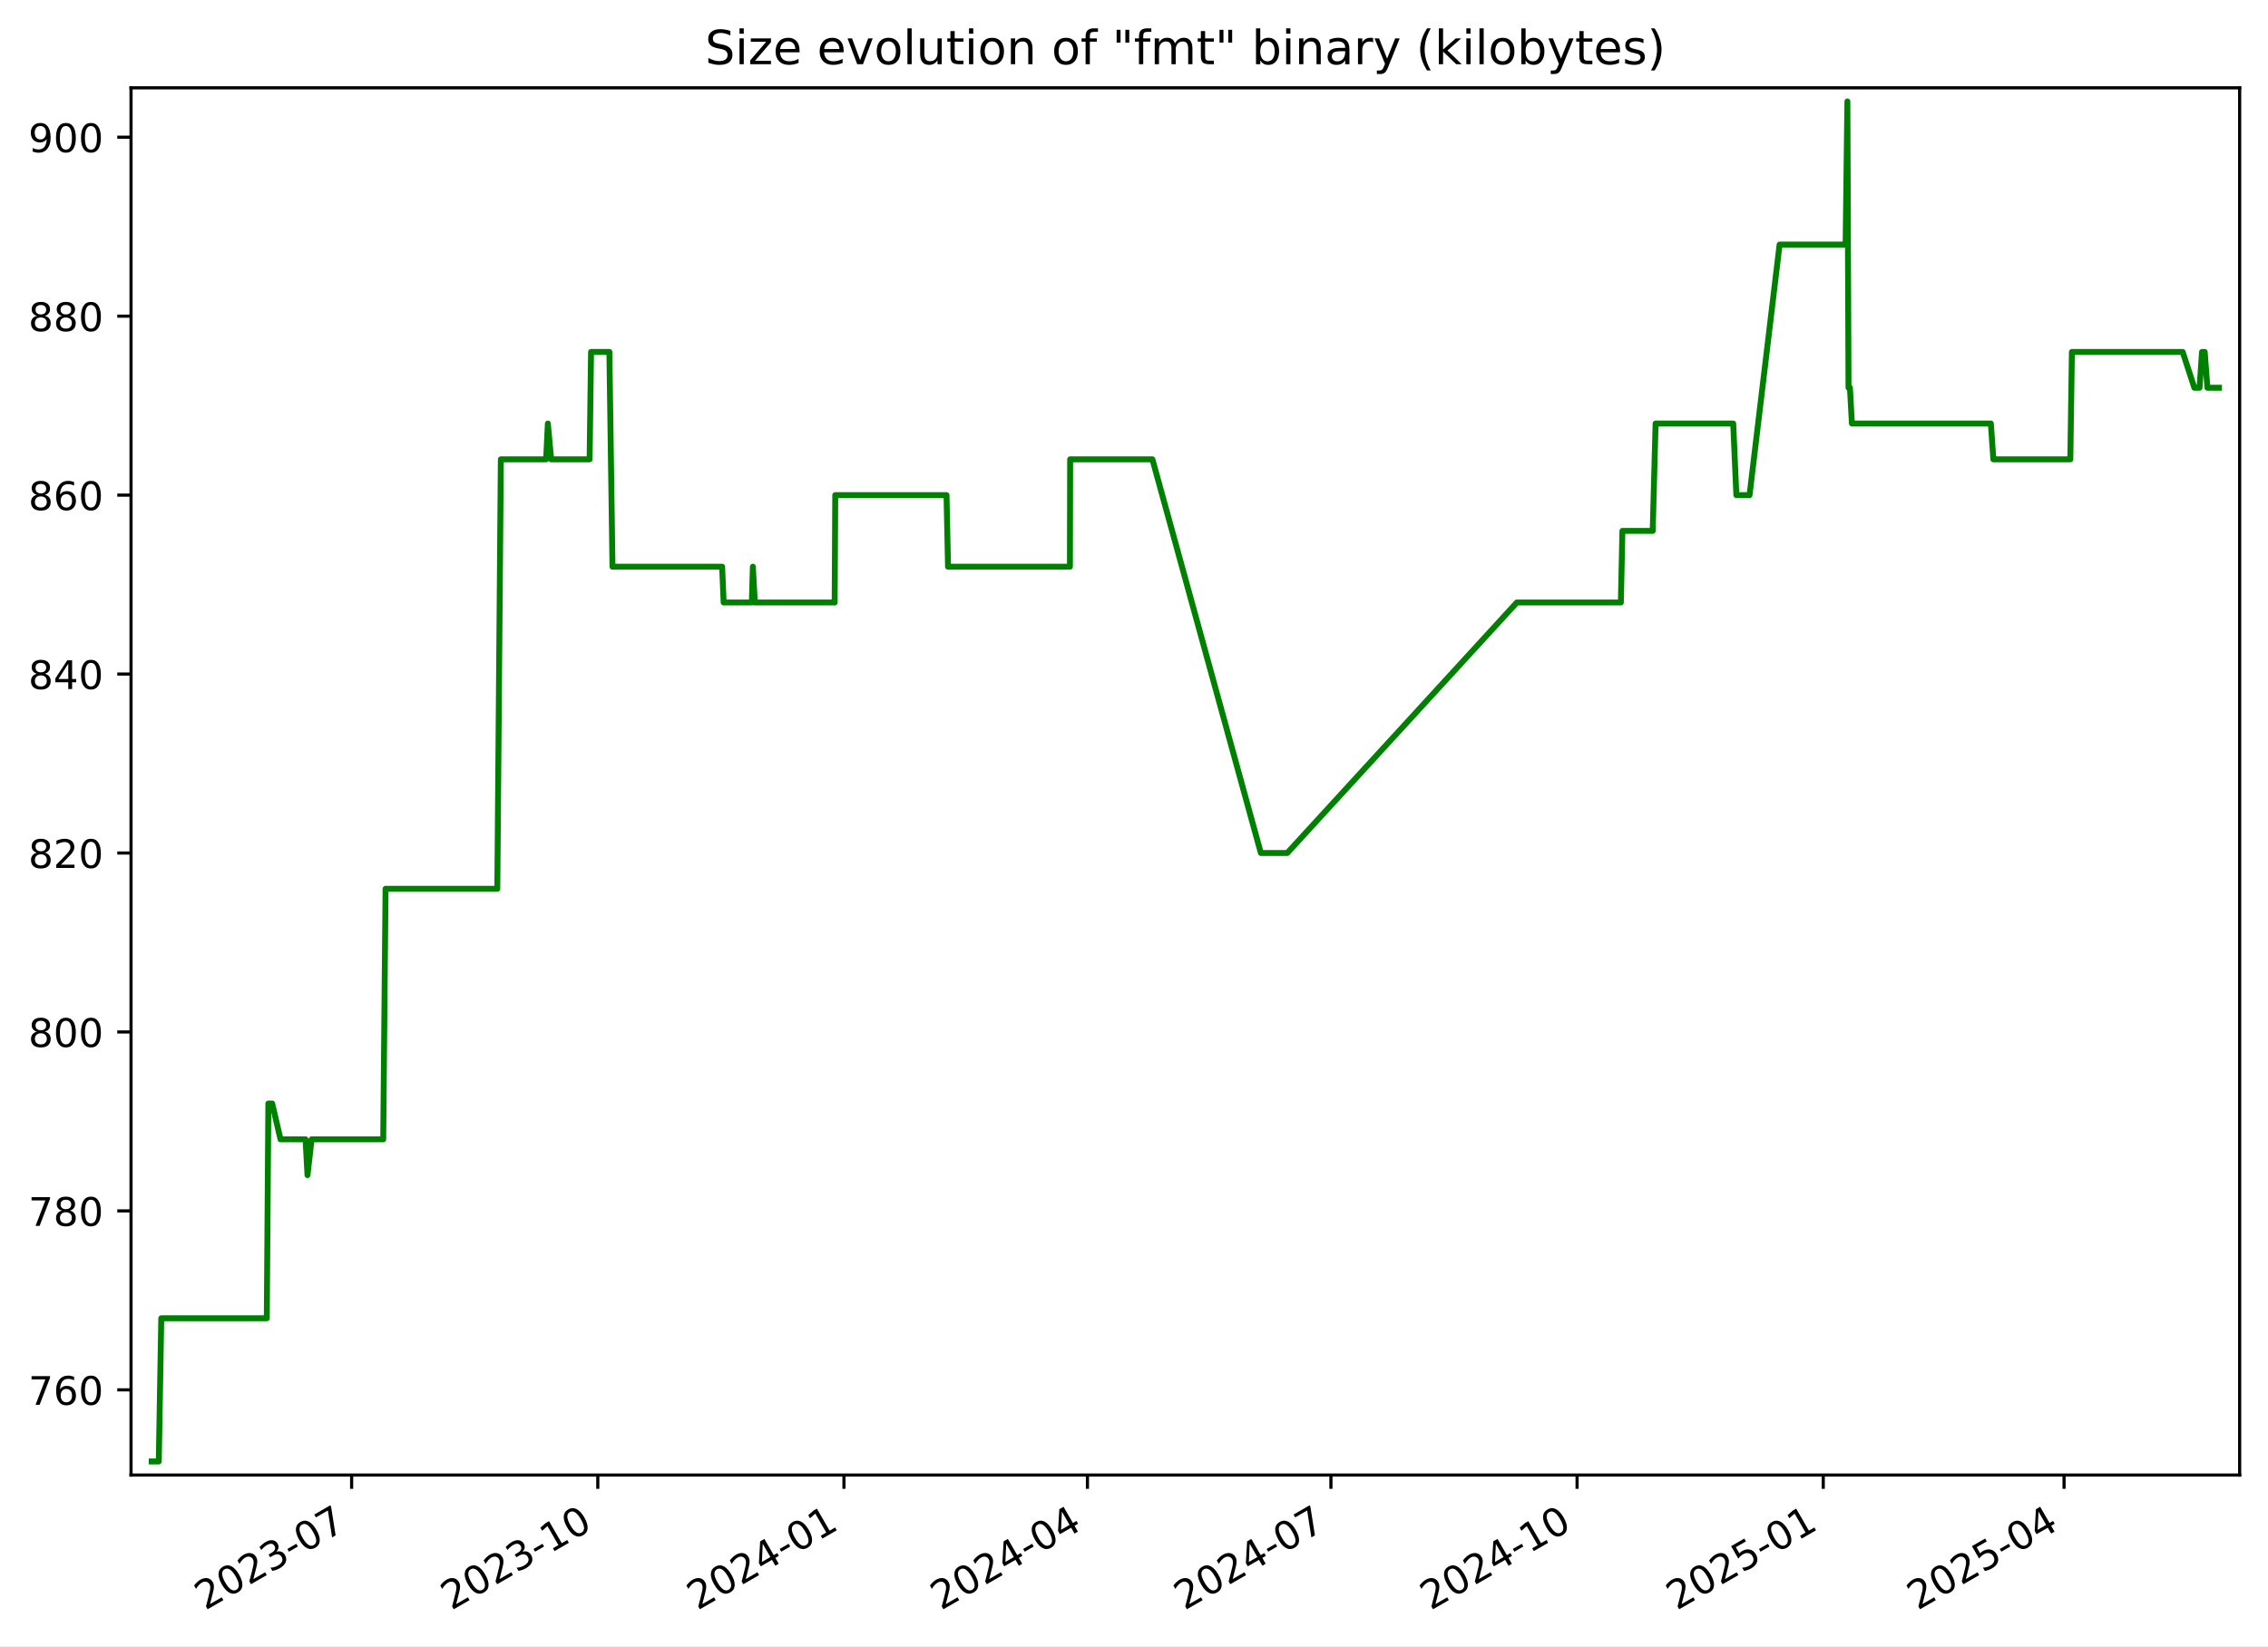
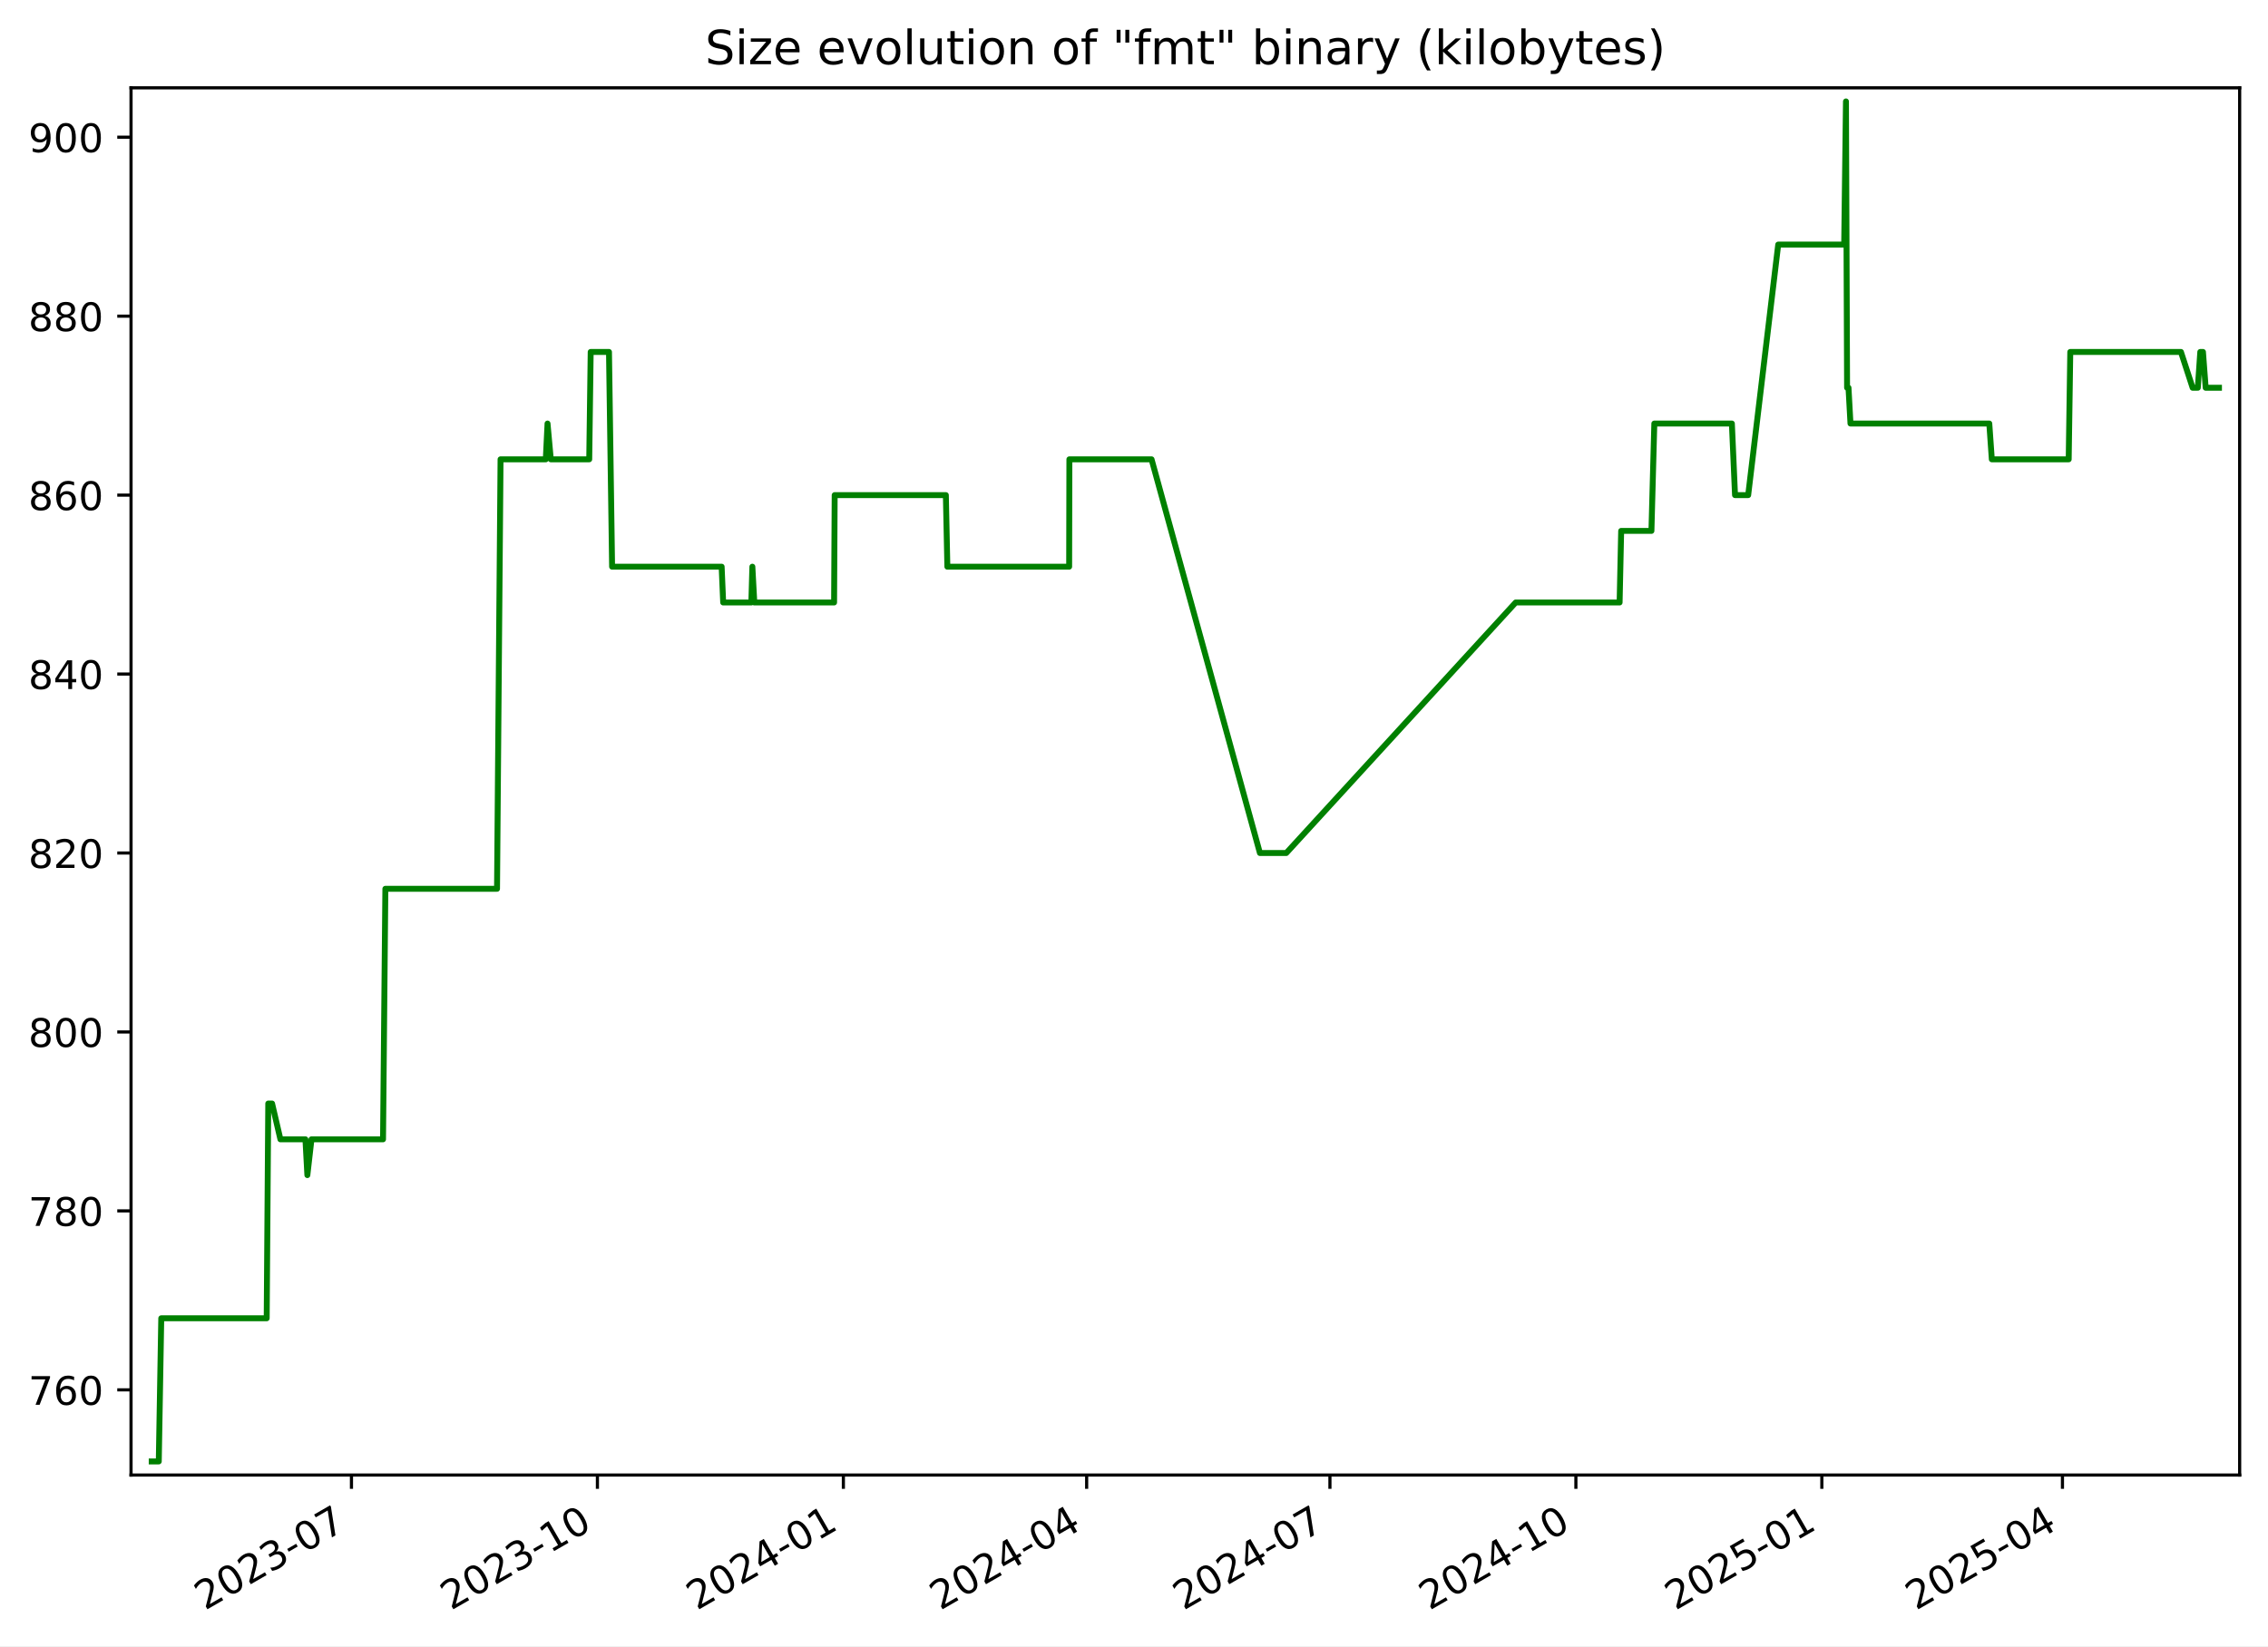
<svg xmlns="http://www.w3.org/2000/svg" xmlns:xlink="http://www.w3.org/1999/xlink" width="576.168pt" height="418.303pt" viewBox="0 0 576.168 418.303" version="1.1">
  <defs>
    <style type="text/css">*{stroke-linejoin: round; stroke-linecap: butt}</style>
  </defs>
  <g id="figure_1">
    <g id="patch_1">
      <path d="M -0 418.303  L 576.168 418.303  L 576.168 0  L -0 0  z " style="fill: #ffffff" />
    </g>
    <g id="axes_1">
      <g id="patch_2">
        <path d="M 33.288 374.83  L 568.967 374.83  L 568.967 22.318  L 33.288 22.318  z " style="fill: #ffffff" />
      </g>
      <g id="matplotlib.axis_1">
        <g id="xtick_1">
          <g id="line2d_1">
            <defs>
-               <path id="m3bf31e98b2" d="M 0 0  L 0 3.5  " style="stroke: #000000; stroke-width: 0.8" />
+               <path id="me9cb6180df" d="M 0 0  L 0 3.5  " style="stroke: #000000; stroke-width: 0.8" />
            </defs>
            <g>
-               <use xlink:href="#m3bf31e98b2" x="89.329" y="374.83" style="stroke: #000000; stroke-width: 0.8" />
+               <use xlink:href="#me9cb6180df" x="89.286" y="374.83" style="stroke: #000000; stroke-width: 0.8" />
            </g>
          </g>
          <g id="text_1">
-             <g transform="translate(52.10454 409.302) rotate(-30) scale(0.1 -0.1)">
+             <g transform="translate(52.06167 409.302) rotate(-30) scale(0.1 -0.1)">
              <defs>
                <path id="DejaVuSans-32" d="M 1228 531  L 3431 531  L 3431 0  L 469 0  L 469 531  Q 828 903 1448 1529  Q 2069 2156 2228 2338  Q 2531 2678 2651 2914  Q 2772 3150 2772 3378  Q 2772 3750 2511 3984  Q 2250 4219 1831 4219  Q 1534 4219 1204 4116  Q 875 4013 500 3803  L 500 4441  Q 881 4594 1212 4672  Q 1544 4750 1819 4750  Q 2544 4750 2975 4387  Q 3406 4025 3406 3419  Q 3406 3131 3298 2873  Q 3191 2616 2906 2266  Q 2828 2175 2409 1742  Q 1991 1309 1228 531  z " transform="scale(0.015625)" />
                <path id="DejaVuSans-30" d="M 2034 4250  Q 1547 4250 1301 3770  Q 1056 3291 1056 2328  Q 1056 1369 1301 889  Q 1547 409 2034 409  Q 2525 409 2770 889  Q 3016 1369 3016 2328  Q 3016 3291 2770 3770  Q 2525 4250 2034 4250  z M 2034 4750  Q 2819 4750 3233 4129  Q 3647 3509 3647 2328  Q 3647 1150 3233 529  Q 2819 -91 2034 -91  Q 1250 -91 836 529  Q 422 1150 422 2328  Q 422 3509 836 4129  Q 1250 4750 2034 4750  z " transform="scale(0.015625)" />
                <path id="DejaVuSans-33" d="M 2597 2516  Q 3050 2419 3304 2112  Q 3559 1806 3559 1356  Q 3559 666 3084 287  Q 2609 -91 1734 -91  Q 1441 -91 1130 -33  Q 819 25 488 141  L 488 750  Q 750 597 1062 519  Q 1375 441 1716 441  Q 2309 441 2620 675  Q 2931 909 2931 1356  Q 2931 1769 2642 2001  Q 2353 2234 1838 2234  L 1294 2234  L 1294 2753  L 1863 2753  Q 2328 2753 2575 2939  Q 2822 3125 2822 3475  Q 2822 3834 2567 4026  Q 2313 4219 1838 4219  Q 1578 4219 1281 4162  Q 984 4106 628 3988  L 628 4550  Q 988 4650 1302 4700  Q 1616 4750 1894 4750  Q 2613 4750 3031 4423  Q 3450 4097 3450 3541  Q 3450 3153 3228 2886  Q 3006 2619 2597 2516  z " transform="scale(0.015625)" />
                <path id="DejaVuSans-2d" d="M 313 2009  L 1997 2009  L 1997 1497  L 313 1497  L 313 2009  z " transform="scale(0.015625)" />
                <path id="DejaVuSans-37" d="M 525 4666  L 3525 4666  L 3525 4397  L 1831 0  L 1172 0  L 2766 4134  L 525 4134  L 525 4666  z " transform="scale(0.015625)" />
              </defs>
              <use xlink:href="#DejaVuSans-32" />
              <use xlink:href="#DejaVuSans-30" x="63.623" />
              <use xlink:href="#DejaVuSans-32" x="127.246" />
              <use xlink:href="#DejaVuSans-33" x="190.869" />
              <use xlink:href="#DejaVuSans-2d" x="254.492" />
              <use xlink:href="#DejaVuSans-30" x="290.576" />
              <use xlink:href="#DejaVuSans-37" x="354.199" />
            </g>
          </g>
        </g>
        <g id="xtick_2">
          <g id="line2d_2">
            <g>
-               <use xlink:href="#m3bf31e98b2" x="151.865" y="374.83" style="stroke: #000000; stroke-width: 0.8" />
+               <use xlink:href="#me9cb6180df" x="151.769" y="374.83" style="stroke: #000000; stroke-width: 0.8" />
            </g>
          </g>
          <g id="text_2">
-             <g transform="translate(114.64 409.302) rotate(-30) scale(0.1 -0.1)">
+             <g transform="translate(114.5444 409.302) rotate(-30) scale(0.1 -0.1)">
              <defs>
                <path id="DejaVuSans-31" d="M 794 531  L 1825 531  L 1825 4091  L 703 3866  L 703 4441  L 1819 4666  L 2450 4666  L 2450 531  L 3481 531  L 3481 0  L 794 0  L 794 531  z " transform="scale(0.015625)" />
              </defs>
              <use xlink:href="#DejaVuSans-32" />
              <use xlink:href="#DejaVuSans-30" x="63.623" />
              <use xlink:href="#DejaVuSans-32" x="127.246" />
              <use xlink:href="#DejaVuSans-33" x="190.869" />
              <use xlink:href="#DejaVuSans-2d" x="254.492" />
              <use xlink:href="#DejaVuSans-31" x="290.576" />
              <use xlink:href="#DejaVuSans-30" x="354.199" />
            </g>
          </g>
        </g>
        <g id="xtick_3">
          <g id="line2d_3">
            <g>
-               <use xlink:href="#m3bf31e98b2" x="214.4" y="374.83" style="stroke: #000000; stroke-width: 0.8" />
+               <use xlink:href="#me9cb6180df" x="214.252" y="374.83" style="stroke: #000000; stroke-width: 0.8" />
            </g>
          </g>
          <g id="text_3">
-             <g transform="translate(177.1755 409.302) rotate(-30) scale(0.1 -0.1)">
+             <g transform="translate(177.0271 409.302) rotate(-30) scale(0.1 -0.1)">
              <defs>
                <path id="DejaVuSans-34" d="M 2419 4116  L 825 1625  L 2419 1625  L 2419 4116  z M 2253 4666  L 3047 4666  L 3047 1625  L 3713 1625  L 3713 1100  L 3047 1100  L 3047 0  L 2419 0  L 2419 1100  L 313 1100  L 313 1709  L 2253 4666  z " transform="scale(0.015625)" />
              </defs>
              <use xlink:href="#DejaVuSans-32" />
              <use xlink:href="#DejaVuSans-30" x="63.623" />
              <use xlink:href="#DejaVuSans-32" x="127.246" />
              <use xlink:href="#DejaVuSans-34" x="190.869" />
              <use xlink:href="#DejaVuSans-2d" x="254.492" />
              <use xlink:href="#DejaVuSans-30" x="290.576" />
              <use xlink:href="#DejaVuSans-31" x="354.199" />
            </g>
          </g>
        </g>
        <g id="xtick_4">
          <g id="line2d_4">
            <g>
-               <use xlink:href="#m3bf31e98b2" x="276.256" y="374.83" style="stroke: #000000; stroke-width: 0.8" />
+               <use xlink:href="#me9cb6180df" x="276.056" y="374.83" style="stroke: #000000; stroke-width: 0.8" />
            </g>
          </g>
          <g id="text_4">
-             <g transform="translate(239.0313 409.302) rotate(-30) scale(0.1 -0.1)">
+             <g transform="translate(238.8307 409.302) rotate(-30) scale(0.1 -0.1)">
              <use xlink:href="#DejaVuSans-32" />
              <use xlink:href="#DejaVuSans-30" x="63.623" />
              <use xlink:href="#DejaVuSans-32" x="127.246" />
              <use xlink:href="#DejaVuSans-34" x="190.869" />
              <use xlink:href="#DejaVuSans-2d" x="254.492" />
              <use xlink:href="#DejaVuSans-30" x="290.576" />
              <use xlink:href="#DejaVuSans-34" x="354.199" />
            </g>
          </g>
        </g>
        <g id="xtick_5">
          <g id="line2d_5">
            <g>
-               <use xlink:href="#m3bf31e98b2" x="338.112" y="374.83" style="stroke: #000000; stroke-width: 0.8" />
+               <use xlink:href="#me9cb6180df" x="337.859" y="374.83" style="stroke: #000000; stroke-width: 0.8" />
            </g>
          </g>
          <g id="text_5">
-             <g transform="translate(300.8871 409.302) rotate(-30) scale(0.1 -0.1)">
+             <g transform="translate(300.6342 409.302) rotate(-30) scale(0.1 -0.1)">
              <use xlink:href="#DejaVuSans-32" />
              <use xlink:href="#DejaVuSans-30" x="63.623" />
              <use xlink:href="#DejaVuSans-32" x="127.246" />
              <use xlink:href="#DejaVuSans-34" x="190.869" />
              <use xlink:href="#DejaVuSans-2d" x="254.492" />
              <use xlink:href="#DejaVuSans-30" x="290.576" />
              <use xlink:href="#DejaVuSans-37" x="354.199" />
            </g>
          </g>
        </g>
        <g id="xtick_6">
          <g id="line2d_6">
            <g>
-               <use xlink:href="#m3bf31e98b2" x="400.647" y="374.83" style="stroke: #000000; stroke-width: 0.8" />
+               <use xlink:href="#me9cb6180df" x="400.342" y="374.83" style="stroke: #000000; stroke-width: 0.8" />
            </g>
          </g>
          <g id="text_6">
-             <g transform="translate(363.4226 409.302) rotate(-30) scale(0.1 -0.1)">
+             <g transform="translate(363.117 409.302) rotate(-30) scale(0.1 -0.1)">
              <use xlink:href="#DejaVuSans-32" />
              <use xlink:href="#DejaVuSans-30" x="63.623" />
              <use xlink:href="#DejaVuSans-32" x="127.246" />
              <use xlink:href="#DejaVuSans-34" x="190.869" />
              <use xlink:href="#DejaVuSans-2d" x="254.492" />
              <use xlink:href="#DejaVuSans-31" x="290.576" />
              <use xlink:href="#DejaVuSans-30" x="354.199" />
            </g>
          </g>
        </g>
        <g id="xtick_7">
          <g id="line2d_7">
            <g>
-               <use xlink:href="#m3bf31e98b2" x="463.183" y="374.83" style="stroke: #000000; stroke-width: 0.8" />
+               <use xlink:href="#me9cb6180df" x="462.825" y="374.83" style="stroke: #000000; stroke-width: 0.8" />
            </g>
          </g>
          <g id="text_7">
-             <g transform="translate(425.9581 409.302) rotate(-30) scale(0.1 -0.1)">
+             <g transform="translate(425.5997 409.302) rotate(-30) scale(0.1 -0.1)">
              <defs>
                <path id="DejaVuSans-35" d="M 691 4666  L 3169 4666  L 3169 4134  L 1269 4134  L 1269 2991  Q 1406 3038 1543 3061  Q 1681 3084 1819 3084  Q 2600 3084 3056 2656  Q 3513 2228 3513 1497  Q 3513 744 3044 326  Q 2575 -91 1722 -91  Q 1428 -91 1123 -41  Q 819 9 494 109  L 494 744  Q 775 591 1075 516  Q 1375 441 1709 441  Q 2250 441 2565 725  Q 2881 1009 2881 1497  Q 2881 1984 2565 2268  Q 2250 2553 1709 2553  Q 1456 2553 1204 2497  Q 953 2441 691 2322  L 691 4666  z " transform="scale(0.015625)" />
              </defs>
              <use xlink:href="#DejaVuSans-32" />
              <use xlink:href="#DejaVuSans-30" x="63.623" />
              <use xlink:href="#DejaVuSans-32" x="127.246" />
              <use xlink:href="#DejaVuSans-35" x="190.869" />
              <use xlink:href="#DejaVuSans-2d" x="254.492" />
              <use xlink:href="#DejaVuSans-30" x="290.576" />
              <use xlink:href="#DejaVuSans-31" x="354.199" />
            </g>
          </g>
        </g>
        <g id="xtick_8">
          <g id="line2d_8">
            <g>
-               <use xlink:href="#m3bf31e98b2" x="524.359" y="374.83" style="stroke: #000000; stroke-width: 0.8" />
+               <use xlink:href="#me9cb6180df" x="523.949" y="374.83" style="stroke: #000000; stroke-width: 0.8" />
            </g>
          </g>
          <g id="text_8">
-             <g transform="translate(487.1341 409.302) rotate(-30) scale(0.1 -0.1)">
+             <g transform="translate(486.7241 409.302) rotate(-30) scale(0.1 -0.1)">
              <use xlink:href="#DejaVuSans-32" />
              <use xlink:href="#DejaVuSans-30" x="63.623" />
              <use xlink:href="#DejaVuSans-32" x="127.246" />
              <use xlink:href="#DejaVuSans-35" x="190.869" />
              <use xlink:href="#DejaVuSans-2d" x="254.492" />
              <use xlink:href="#DejaVuSans-30" x="290.576" />
              <use xlink:href="#DejaVuSans-34" x="354.199" />
            </g>
          </g>
        </g>
      </g>
      <g id="matplotlib.axis_2">
        <g id="ytick_1">
          <g id="line2d_9">
            <defs>
-               <path id="mb60647f19a" d="M 0 0  L -3.5 0  " style="stroke: #000000; stroke-width: 0.8" />
+               <path id="m53f4a91415" d="M 0 0  L -3.5 0  " style="stroke: #000000; stroke-width: 0.8" />
            </defs>
            <g>
-               <use xlink:href="#mb60647f19a" x="33.288" y="353.185" style="stroke: #000000; stroke-width: 0.8" />
+               <use xlink:href="#m53f4a91415" x="33.288" y="353.185" style="stroke: #000000; stroke-width: 0.8" />
            </g>
          </g>
          <g id="text_9">
            <g transform="translate(7.2 356.9839) scale(0.1 -0.1)">
              <defs>
                <path id="DejaVuSans-36" d="M 2113 2584  Q 1688 2584 1439 2293  Q 1191 2003 1191 1497  Q 1191 994 1439 701  Q 1688 409 2113 409  Q 2538 409 2786 701  Q 3034 994 3034 1497  Q 3034 2003 2786 2293  Q 2538 2584 2113 2584  z M 3366 4563  L 3366 3988  Q 3128 4100 2886 4159  Q 2644 4219 2406 4219  Q 1781 4219 1451 3797  Q 1122 3375 1075 2522  Q 1259 2794 1537 2939  Q 1816 3084 2150 3084  Q 2853 3084 3261 2657  Q 3669 2231 3669 1497  Q 3669 778 3244 343  Q 2819 -91 2113 -91  Q 1303 -91 875 529  Q 447 1150 447 2328  Q 447 3434 972 4092  Q 1497 4750 2381 4750  Q 2619 4750 2861 4703  Q 3103 4656 3366 4563  z " transform="scale(0.015625)" />
              </defs>
              <use xlink:href="#DejaVuSans-37" />
              <use xlink:href="#DejaVuSans-36" x="63.623" />
              <use xlink:href="#DejaVuSans-30" x="127.246" />
            </g>
          </g>
        </g>
        <g id="ytick_2">
          <g id="line2d_10">
            <g>
-               <use xlink:href="#mb60647f19a" x="33.288" y="307.711" style="stroke: #000000; stroke-width: 0.8" />
+               <use xlink:href="#m53f4a91415" x="33.288" y="307.711" style="stroke: #000000; stroke-width: 0.8" />
            </g>
          </g>
          <g id="text_10">
            <g transform="translate(7.2 311.5102) scale(0.1 -0.1)">
              <defs>
                <path id="DejaVuSans-38" d="M 2034 2216  Q 1584 2216 1326 1975  Q 1069 1734 1069 1313  Q 1069 891 1326 650  Q 1584 409 2034 409  Q 2484 409 2743 651  Q 3003 894 3003 1313  Q 3003 1734 2745 1975  Q 2488 2216 2034 2216  z M 1403 2484  Q 997 2584 770 2862  Q 544 3141 544 3541  Q 544 4100 942 4425  Q 1341 4750 2034 4750  Q 2731 4750 3128 4425  Q 3525 4100 3525 3541  Q 3525 3141 3298 2862  Q 3072 2584 2669 2484  Q 3125 2378 3379 2068  Q 3634 1759 3634 1313  Q 3634 634 3220 271  Q 2806 -91 2034 -91  Q 1263 -91 848 271  Q 434 634 434 1313  Q 434 1759 690 2068  Q 947 2378 1403 2484  z M 1172 3481  Q 1172 3119 1398 2916  Q 1625 2713 2034 2713  Q 2441 2713 2670 2916  Q 2900 3119 2900 3481  Q 2900 3844 2670 4047  Q 2441 4250 2034 4250  Q 1625 4250 1398 4047  Q 1172 3844 1172 3481  z " transform="scale(0.015625)" />
              </defs>
              <use xlink:href="#DejaVuSans-37" />
              <use xlink:href="#DejaVuSans-38" x="63.623" />
              <use xlink:href="#DejaVuSans-30" x="127.246" />
            </g>
          </g>
        </g>
        <g id="ytick_3">
          <g id="line2d_11">
            <g>
-               <use xlink:href="#mb60647f19a" x="33.288" y="262.237" style="stroke: #000000; stroke-width: 0.8" />
+               <use xlink:href="#m53f4a91415" x="33.288" y="262.237" style="stroke: #000000; stroke-width: 0.8" />
            </g>
          </g>
          <g id="text_11">
            <g transform="translate(7.2 266.0365) scale(0.1 -0.1)">
              <use xlink:href="#DejaVuSans-38" />
              <use xlink:href="#DejaVuSans-30" x="63.623" />
              <use xlink:href="#DejaVuSans-30" x="127.246" />
            </g>
          </g>
        </g>
        <g id="ytick_4">
          <g id="line2d_12">
            <g>
-               <use xlink:href="#mb60647f19a" x="33.288" y="216.764" style="stroke: #000000; stroke-width: 0.8" />
+               <use xlink:href="#m53f4a91415" x="33.288" y="216.764" style="stroke: #000000; stroke-width: 0.8" />
            </g>
          </g>
          <g id="text_12">
            <g transform="translate(7.2 220.5628) scale(0.1 -0.1)">
              <use xlink:href="#DejaVuSans-38" />
              <use xlink:href="#DejaVuSans-32" x="63.623" />
              <use xlink:href="#DejaVuSans-30" x="127.246" />
            </g>
          </g>
        </g>
        <g id="ytick_5">
          <g id="line2d_13">
            <g>
-               <use xlink:href="#mb60647f19a" x="33.288" y="171.29" style="stroke: #000000; stroke-width: 0.8" />
+               <use xlink:href="#m53f4a91415" x="33.288" y="171.29" style="stroke: #000000; stroke-width: 0.8" />
            </g>
          </g>
          <g id="text_13">
            <g transform="translate(7.2 175.0891) scale(0.1 -0.1)">
              <use xlink:href="#DejaVuSans-38" />
              <use xlink:href="#DejaVuSans-34" x="63.623" />
              <use xlink:href="#DejaVuSans-30" x="127.246" />
            </g>
          </g>
        </g>
        <g id="ytick_6">
          <g id="line2d_14">
            <g>
-               <use xlink:href="#mb60647f19a" x="33.288" y="125.816" style="stroke: #000000; stroke-width: 0.8" />
+               <use xlink:href="#m53f4a91415" x="33.288" y="125.816" style="stroke: #000000; stroke-width: 0.8" />
            </g>
          </g>
          <g id="text_14">
            <g transform="translate(7.2 129.6154) scale(0.1 -0.1)">
              <use xlink:href="#DejaVuSans-38" />
              <use xlink:href="#DejaVuSans-36" x="63.623" />
              <use xlink:href="#DejaVuSans-30" x="127.246" />
            </g>
          </g>
        </g>
        <g id="ytick_7">
          <g id="line2d_15">
            <g>
-               <use xlink:href="#mb60647f19a" x="33.288" y="80.343" style="stroke: #000000; stroke-width: 0.8" />
+               <use xlink:href="#m53f4a91415" x="33.288" y="80.343" style="stroke: #000000; stroke-width: 0.8" />
            </g>
          </g>
          <g id="text_15">
            <g transform="translate(7.2 84.14177) scale(0.1 -0.1)">
              <use xlink:href="#DejaVuSans-38" />
              <use xlink:href="#DejaVuSans-38" x="63.623" />
              <use xlink:href="#DejaVuSans-30" x="127.246" />
            </g>
          </g>
        </g>
        <g id="ytick_8">
          <g id="line2d_16">
            <g>
-               <use xlink:href="#mb60647f19a" x="33.288" y="34.869" style="stroke: #000000; stroke-width: 0.8" />
+               <use xlink:href="#m53f4a91415" x="33.288" y="34.869" style="stroke: #000000; stroke-width: 0.8" />
            </g>
          </g>
          <g id="text_16">
            <g transform="translate(7.2 38.66808) scale(0.1 -0.1)">
              <defs>
                <path id="DejaVuSans-39" d="M 703 97  L 703 672  Q 941 559 1184 500  Q 1428 441 1663 441  Q 2288 441 2617 861  Q 2947 1281 2994 2138  Q 2813 1869 2534 1725  Q 2256 1581 1919 1581  Q 1219 1581 811 2004  Q 403 2428 403 3163  Q 403 3881 828 4315  Q 1253 4750 1959 4750  Q 2769 4750 3195 4129  Q 3622 3509 3622 2328  Q 3622 1225 3098 567  Q 2575 -91 1691 -91  Q 1453 -91 1209 -44  Q 966 3 703 97  z M 1959 2075  Q 2384 2075 2632 2365  Q 2881 2656 2881 3163  Q 2881 3666 2632 3958  Q 2384 4250 1959 4250  Q 1534 4250 1286 3958  Q 1038 3666 1038 3163  Q 1038 2656 1286 2365  Q 1534 2075 1959 2075  z " transform="scale(0.015625)" />
              </defs>
              <use xlink:href="#DejaVuSans-39" />
              <use xlink:href="#DejaVuSans-30" x="63.623" />
              <use xlink:href="#DejaVuSans-30" x="127.246" />
            </g>
          </g>
        </g>
      </g>
      <g id="line2d_17">
-         <path d="M 38.539 371.374  L 40.339 371.374  L 40.968 334.995  L 67.777 334.995  L 68.175 280.427  L 69.146 280.427  L 71.265 289.521  L 77.626 289.521  L 78.116 298.616  L 79.163 289.521  L 97.357 289.521  L 97.949 225.858  L 126.34 225.858  L 127.235 116.721  L 138.737 116.721  L 139.182 107.627  L 140.013 116.721  L 149.782 116.721  L 150.153 89.437  L 154.808 89.437  L 155.597 144.006  L 183.451 144.006  L 183.84 153.1  L 191 153.1  L 191.262 144.006  L 191.757 153.1  L 212.042 153.1  L 212.188 125.816  L 240.458 125.816  L 240.84 144.006  L 271.808 144.006  L 271.864 116.721  L 292.761 116.721  L 320.311 216.764  L 327.014 216.764  L 385.343 153.1  L 411.765 153.1  L 412.161 134.911  L 419.856 134.911  L 420.591 107.627  L 440.311 107.627  L 441.109 125.816  L 444.456 125.816  L 452.091 62.153  L 468.862 62.153  L 469.316 25.774  L 469.601 98.532  L 469.962 98.532  L 470.463 107.627  L 505.76 107.627  L 506.4 116.721  L 525.949 116.721  L 526.349 89.437  L 554.487 89.437  L 557.457 98.532  L 558.781 98.532  L 559.406 89.437  L 560.088 89.437  L 560.775 98.532  L 563.716 98.532  L 563.716 98.532  " clip-path="url(#pb846231c85)" style="fill: none; stroke: #008000; stroke-width: 1.5; stroke-linecap: square" />
+         <path d="M 38.539 371.374  L 40.337 371.374  L 40.966 334.995  L 67.752 334.995  L 68.15 280.427  L 69.12 280.427  L 71.237 289.521  L 77.593 289.521  L 78.083 298.616  L 79.128 289.521  L 97.307 289.521  L 97.898 225.858  L 126.266 225.858  L 127.16 116.721  L 138.653 116.721  L 139.097 107.627  L 139.927 116.721  L 149.689 116.721  L 150.059 89.437  L 154.71 89.437  L 155.498 144.006  L 183.329 144.006  L 183.718 153.1  L 190.871 153.1  L 191.133 144.006  L 191.628 153.1  L 211.895 153.1  L 212.042 125.816  L 240.288 125.816  L 240.669 144.006  L 271.611 144.006  L 271.668 116.721  L 292.546 116.721  L 320.073 216.764  L 326.77 216.764  L 385.05 153.1  L 411.45 153.1  L 411.846 134.911  L 419.534 134.911  L 420.268 107.627  L 439.972 107.627  L 440.769 125.816  L 444.113 125.816  L 451.742 62.153  L 468.499 62.153  L 468.952 25.774  L 469.237 98.532  L 469.598 98.532  L 470.099 107.627  L 505.365 107.627  L 506.005 116.721  L 525.537 116.721  L 525.937 89.437  L 554.051 89.437  L 557.019 98.532  L 558.342 98.532  L 558.966 89.437  L 559.647 89.437  L 560.334 98.532  L 563.716 98.532  L 563.716 98.532  " clip-path="url(#pe6ce4669b0)" style="fill: none; stroke: #008000; stroke-width: 1.5; stroke-linecap: square" />
      </g>
      <g id="patch_3">
        <path d="M 33.288 374.83  L 33.288 22.318  " style="fill: none; stroke: #000000; stroke-width: 0.8; stroke-linejoin: miter; stroke-linecap: square" />
      </g>
      <g id="patch_4">
        <path d="M 568.967 374.83  L 568.967 22.318  " style="fill: none; stroke: #000000; stroke-width: 0.8; stroke-linejoin: miter; stroke-linecap: square" />
      </g>
      <g id="patch_5">
        <path d="M 33.288 374.83  L 568.967 374.83  " style="fill: none; stroke: #000000; stroke-width: 0.8; stroke-linejoin: miter; stroke-linecap: square" />
      </g>
      <g id="patch_6">
        <path d="M 33.288 22.318  L 568.967 22.318  " style="fill: none; stroke: #000000; stroke-width: 0.8; stroke-linejoin: miter; stroke-linecap: square" />
      </g>
      <g id="text_17">
        <g transform="translate(179.1231 16.31812) scale(0.12 -0.12)">
          <defs>
            <path id="DejaVuSans-53" d="M 3425 4513  L 3425 3897  Q 3066 4069 2747 4153  Q 2428 4238 2131 4238  Q 1616 4238 1336 4038  Q 1056 3838 1056 3469  Q 1056 3159 1242 3001  Q 1428 2844 1947 2747  L 2328 2669  Q 3034 2534 3370 2195  Q 3706 1856 3706 1288  Q 3706 609 3251 259  Q 2797 -91 1919 -91  Q 1588 -91 1214 -16  Q 841 59 441 206  L 441 856  Q 825 641 1194 531  Q 1563 422 1919 422  Q 2459 422 2753 634  Q 3047 847 3047 1241  Q 3047 1584 2836 1778  Q 2625 1972 2144 2069  L 1759 2144  Q 1053 2284 737 2584  Q 422 2884 422 3419  Q 422 4038 858 4394  Q 1294 4750 2059 4750  Q 2388 4750 2728 4690  Q 3069 4631 3425 4513  z " transform="scale(0.015625)" />
            <path id="DejaVuSans-69" d="M 603 3500  L 1178 3500  L 1178 0  L 603 0  L 603 3500  z M 603 4863  L 1178 4863  L 1178 4134  L 603 4134  L 603 4863  z " transform="scale(0.015625)" />
            <path id="DejaVuSans-7a" d="M 353 3500  L 3084 3500  L 3084 2975  L 922 459  L 3084 459  L 3084 0  L 275 0  L 275 525  L 2438 3041  L 353 3041  L 353 3500  z " transform="scale(0.015625)" />
            <path id="DejaVuSans-65" d="M 3597 1894  L 3597 1613  L 953 1613  Q 991 1019 1311 708  Q 1631 397 2203 397  Q 2534 397 2845 478  Q 3156 559 3463 722  L 3463 178  Q 3153 47 2828 -22  Q 2503 -91 2169 -91  Q 1331 -91 842 396  Q 353 884 353 1716  Q 353 2575 817 3079  Q 1281 3584 2069 3584  Q 2775 3584 3186 3129  Q 3597 2675 3597 1894  z M 3022 2063  Q 3016 2534 2758 2815  Q 2500 3097 2075 3097  Q 1594 3097 1305 2825  Q 1016 2553 972 2059  L 3022 2063  z " transform="scale(0.015625)" />
            <path id="DejaVuSans-20" transform="scale(0.015625)" />
            <path id="DejaVuSans-76" d="M 191 3500  L 800 3500  L 1894 563  L 2988 3500  L 3597 3500  L 2284 0  L 1503 0  L 191 3500  z " transform="scale(0.015625)" />
            <path id="DejaVuSans-6f" d="M 1959 3097  Q 1497 3097 1228 2736  Q 959 2375 959 1747  Q 959 1119 1226 758  Q 1494 397 1959 397  Q 2419 397 2687 759  Q 2956 1122 2956 1747  Q 2956 2369 2687 2733  Q 2419 3097 1959 3097  z M 1959 3584  Q 2709 3584 3137 3096  Q 3566 2609 3566 1747  Q 3566 888 3137 398  Q 2709 -91 1959 -91  Q 1206 -91 779 398  Q 353 888 353 1747  Q 353 2609 779 3096  Q 1206 3584 1959 3584  z " transform="scale(0.015625)" />
            <path id="DejaVuSans-6c" d="M 603 4863  L 1178 4863  L 1178 0  L 603 0  L 603 4863  z " transform="scale(0.015625)" />
            <path id="DejaVuSans-75" d="M 544 1381  L 544 3500  L 1119 3500  L 1119 1403  Q 1119 906 1312 657  Q 1506 409 1894 409  Q 2359 409 2629 706  Q 2900 1003 2900 1516  L 2900 3500  L 3475 3500  L 3475 0  L 2900 0  L 2900 538  Q 2691 219 2414 64  Q 2138 -91 1772 -91  Q 1169 -91 856 284  Q 544 659 544 1381  z M 1991 3584  L 1991 3584  z " transform="scale(0.015625)" />
            <path id="DejaVuSans-74" d="M 1172 4494  L 1172 3500  L 2356 3500  L 2356 3053  L 1172 3053  L 1172 1153  Q 1172 725 1289 603  Q 1406 481 1766 481  L 2356 481  L 2356 0  L 1766 0  Q 1100 0 847 248  Q 594 497 594 1153  L 594 3053  L 172 3053  L 172 3500  L 594 3500  L 594 4494  L 1172 4494  z " transform="scale(0.015625)" />
            <path id="DejaVuSans-6e" d="M 3513 2113  L 3513 0  L 2938 0  L 2938 2094  Q 2938 2591 2744 2837  Q 2550 3084 2163 3084  Q 1697 3084 1428 2787  Q 1159 2491 1159 1978  L 1159 0  L 581 0  L 581 3500  L 1159 3500  L 1159 2956  Q 1366 3272 1645 3428  Q 1925 3584 2291 3584  Q 2894 3584 3203 3211  Q 3513 2838 3513 2113  z " transform="scale(0.015625)" />
            <path id="DejaVuSans-66" d="M 2375 4863  L 2375 4384  L 1825 4384  Q 1516 4384 1395 4259  Q 1275 4134 1275 3809  L 1275 3500  L 2222 3500  L 2222 3053  L 1275 3053  L 1275 0  L 697 0  L 697 3053  L 147 3053  L 147 3500  L 697 3500  L 697 3744  Q 697 4328 969 4595  Q 1241 4863 1831 4863  L 2375 4863  z " transform="scale(0.015625)" />
            <path id="DejaVuSans-22" d="M 1147 4666  L 1147 2931  L 616 2931  L 616 4666  L 1147 4666  z M 2328 4666  L 2328 2931  L 1797 2931  L 1797 4666  L 2328 4666  z " transform="scale(0.015625)" />
            <path id="DejaVuSans-6d" d="M 3328 2828  Q 3544 3216 3844 3400  Q 4144 3584 4550 3584  Q 5097 3584 5394 3201  Q 5691 2819 5691 2113  L 5691 0  L 5113 0  L 5113 2094  Q 5113 2597 4934 2840  Q 4756 3084 4391 3084  Q 3944 3084 3684 2787  Q 3425 2491 3425 1978  L 3425 0  L 2847 0  L 2847 2094  Q 2847 2600 2669 2842  Q 2491 3084 2119 3084  Q 1678 3084 1418 2786  Q 1159 2488 1159 1978  L 1159 0  L 581 0  L 581 3500  L 1159 3500  L 1159 2956  Q 1356 3278 1631 3431  Q 1906 3584 2284 3584  Q 2666 3584 2933 3390  Q 3200 3197 3328 2828  z " transform="scale(0.015625)" />
            <path id="DejaVuSans-62" d="M 3116 1747  Q 3116 2381 2855 2742  Q 2594 3103 2138 3103  Q 1681 3103 1420 2742  Q 1159 2381 1159 1747  Q 1159 1113 1420 752  Q 1681 391 2138 391  Q 2594 391 2855 752  Q 3116 1113 3116 1747  z M 1159 2969  Q 1341 3281 1617 3432  Q 1894 3584 2278 3584  Q 2916 3584 3314 3078  Q 3713 2572 3713 1747  Q 3713 922 3314 415  Q 2916 -91 2278 -91  Q 1894 -91 1617 61  Q 1341 213 1159 525  L 1159 0  L 581 0  L 581 4863  L 1159 4863  L 1159 2969  z " transform="scale(0.015625)" />
            <path id="DejaVuSans-61" d="M 2194 1759  Q 1497 1759 1228 1600  Q 959 1441 959 1056  Q 959 750 1161 570  Q 1363 391 1709 391  Q 2188 391 2477 730  Q 2766 1069 2766 1631  L 2766 1759  L 2194 1759  z M 3341 1997  L 3341 0  L 2766 0  L 2766 531  Q 2569 213 2275 61  Q 1981 -91 1556 -91  Q 1019 -91 701 211  Q 384 513 384 1019  Q 384 1609 779 1909  Q 1175 2209 1959 2209  L 2766 2209  L 2766 2266  Q 2766 2663 2505 2880  Q 2244 3097 1772 3097  Q 1472 3097 1187 3025  Q 903 2953 641 2809  L 641 3341  Q 956 3463 1253 3523  Q 1550 3584 1831 3584  Q 2591 3584 2966 3190  Q 3341 2797 3341 1997  z " transform="scale(0.015625)" />
            <path id="DejaVuSans-72" d="M 2631 2963  Q 2534 3019 2420 3045  Q 2306 3072 2169 3072  Q 1681 3072 1420 2755  Q 1159 2438 1159 1844  L 1159 0  L 581 0  L 581 3500  L 1159 3500  L 1159 2956  Q 1341 3275 1631 3429  Q 1922 3584 2338 3584  Q 2397 3584 2469 3576  Q 2541 3569 2628 3553  L 2631 2963  z " transform="scale(0.015625)" />
            <path id="DejaVuSans-79" d="M 2059 -325  Q 1816 -950 1584 -1140  Q 1353 -1331 966 -1331  L 506 -1331  L 506 -850  L 844 -850  Q 1081 -850 1212 -737  Q 1344 -625 1503 -206  L 1606 56  L 191 3500  L 800 3500  L 1894 763  L 2988 3500  L 3597 3500  L 2059 -325  z " transform="scale(0.015625)" />
            <path id="DejaVuSans-28" d="M 1984 4856  Q 1566 4138 1362 3434  Q 1159 2731 1159 2009  Q 1159 1288 1364 580  Q 1569 -128 1984 -844  L 1484 -844  Q 1016 -109 783 600  Q 550 1309 550 2009  Q 550 2706 781 3412  Q 1013 4119 1484 4856  L 1984 4856  z " transform="scale(0.015625)" />
            <path id="DejaVuSans-6b" d="M 581 4863  L 1159 4863  L 1159 1991  L 2875 3500  L 3609 3500  L 1753 1863  L 3688 0  L 2938 0  L 1159 1709  L 1159 0  L 581 0  L 581 4863  z " transform="scale(0.015625)" />
            <path id="DejaVuSans-73" d="M 2834 3397  L 2834 2853  Q 2591 2978 2328 3040  Q 2066 3103 1784 3103  Q 1356 3103 1142 2972  Q 928 2841 928 2578  Q 928 2378 1081 2264  Q 1234 2150 1697 2047  L 1894 2003  Q 2506 1872 2764 1633  Q 3022 1394 3022 966  Q 3022 478 2636 193  Q 2250 -91 1575 -91  Q 1294 -91 989 -36  Q 684 19 347 128  L 347 722  Q 666 556 975 473  Q 1284 391 1588 391  Q 1994 391 2212 530  Q 2431 669 2431 922  Q 2431 1156 2273 1281  Q 2116 1406 1581 1522  L 1381 1569  Q 847 1681 609 1914  Q 372 2147 372 2553  Q 372 3047 722 3315  Q 1072 3584 1716 3584  Q 2034 3584 2315 3537  Q 2597 3491 2834 3397  z " transform="scale(0.015625)" />
            <path id="DejaVuSans-29" d="M 513 4856  L 1013 4856  Q 1481 4119 1714 3412  Q 1947 2706 1947 2009  Q 1947 1309 1714 600  Q 1481 -109 1013 -844  L 513 -844  Q 928 -128 1133 580  Q 1338 1288 1338 2009  Q 1338 2731 1133 3434  Q 928 4138 513 4856  z " transform="scale(0.015625)" />
          </defs>
          <use xlink:href="#DejaVuSans-53" />
          <use xlink:href="#DejaVuSans-69" x="63.477" />
          <use xlink:href="#DejaVuSans-7a" x="91.26" />
          <use xlink:href="#DejaVuSans-65" x="143.75" />
          <use xlink:href="#DejaVuSans-20" x="205.273" />
          <use xlink:href="#DejaVuSans-65" x="237.061" />
          <use xlink:href="#DejaVuSans-76" x="298.584" />
          <use xlink:href="#DejaVuSans-6f" x="357.764" />
          <use xlink:href="#DejaVuSans-6c" x="418.945" />
          <use xlink:href="#DejaVuSans-75" x="446.729" />
          <use xlink:href="#DejaVuSans-74" x="510.107" />
          <use xlink:href="#DejaVuSans-69" x="549.316" />
          <use xlink:href="#DejaVuSans-6f" x="577.1" />
          <use xlink:href="#DejaVuSans-6e" x="638.281" />
          <use xlink:href="#DejaVuSans-20" x="701.66" />
          <use xlink:href="#DejaVuSans-6f" x="733.447" />
          <use xlink:href="#DejaVuSans-66" x="794.629" />
          <use xlink:href="#DejaVuSans-20" x="829.834" />
          <use xlink:href="#DejaVuSans-22" x="861.621" />
          <use xlink:href="#DejaVuSans-66" x="907.617" />
          <use xlink:href="#DejaVuSans-6d" x="942.822" />
          <use xlink:href="#DejaVuSans-74" x="1040.234" />
          <use xlink:href="#DejaVuSans-22" x="1079.443" />
          <use xlink:href="#DejaVuSans-20" x="1125.439" />
          <use xlink:href="#DejaVuSans-62" x="1157.227" />
          <use xlink:href="#DejaVuSans-69" x="1220.703" />
          <use xlink:href="#DejaVuSans-6e" x="1248.486" />
          <use xlink:href="#DejaVuSans-61" x="1311.865" />
          <use xlink:href="#DejaVuSans-72" x="1373.145" />
          <use xlink:href="#DejaVuSans-79" x="1414.258" />
          <use xlink:href="#DejaVuSans-20" x="1473.438" />
          <use xlink:href="#DejaVuSans-28" x="1505.225" />
          <use xlink:href="#DejaVuSans-6b" x="1544.238" />
          <use xlink:href="#DejaVuSans-69" x="1602.148" />
          <use xlink:href="#DejaVuSans-6c" x="1629.932" />
          <use xlink:href="#DejaVuSans-6f" x="1657.715" />
          <use xlink:href="#DejaVuSans-62" x="1718.896" />
          <use xlink:href="#DejaVuSans-79" x="1782.373" />
          <use xlink:href="#DejaVuSans-74" x="1841.553" />
          <use xlink:href="#DejaVuSans-65" x="1880.762" />
          <use xlink:href="#DejaVuSans-73" x="1942.285" />
          <use xlink:href="#DejaVuSans-29" x="1994.385" />
        </g>
      </g>
    </g>
  </g>
  <defs>
-     <clipPath id="pb846231c85">
+     <clipPath id="pe6ce4669b0">
      <rect x="33.288" y="22.318" width="535.68" height="352.512" />
    </clipPath>
  </defs>
</svg>
